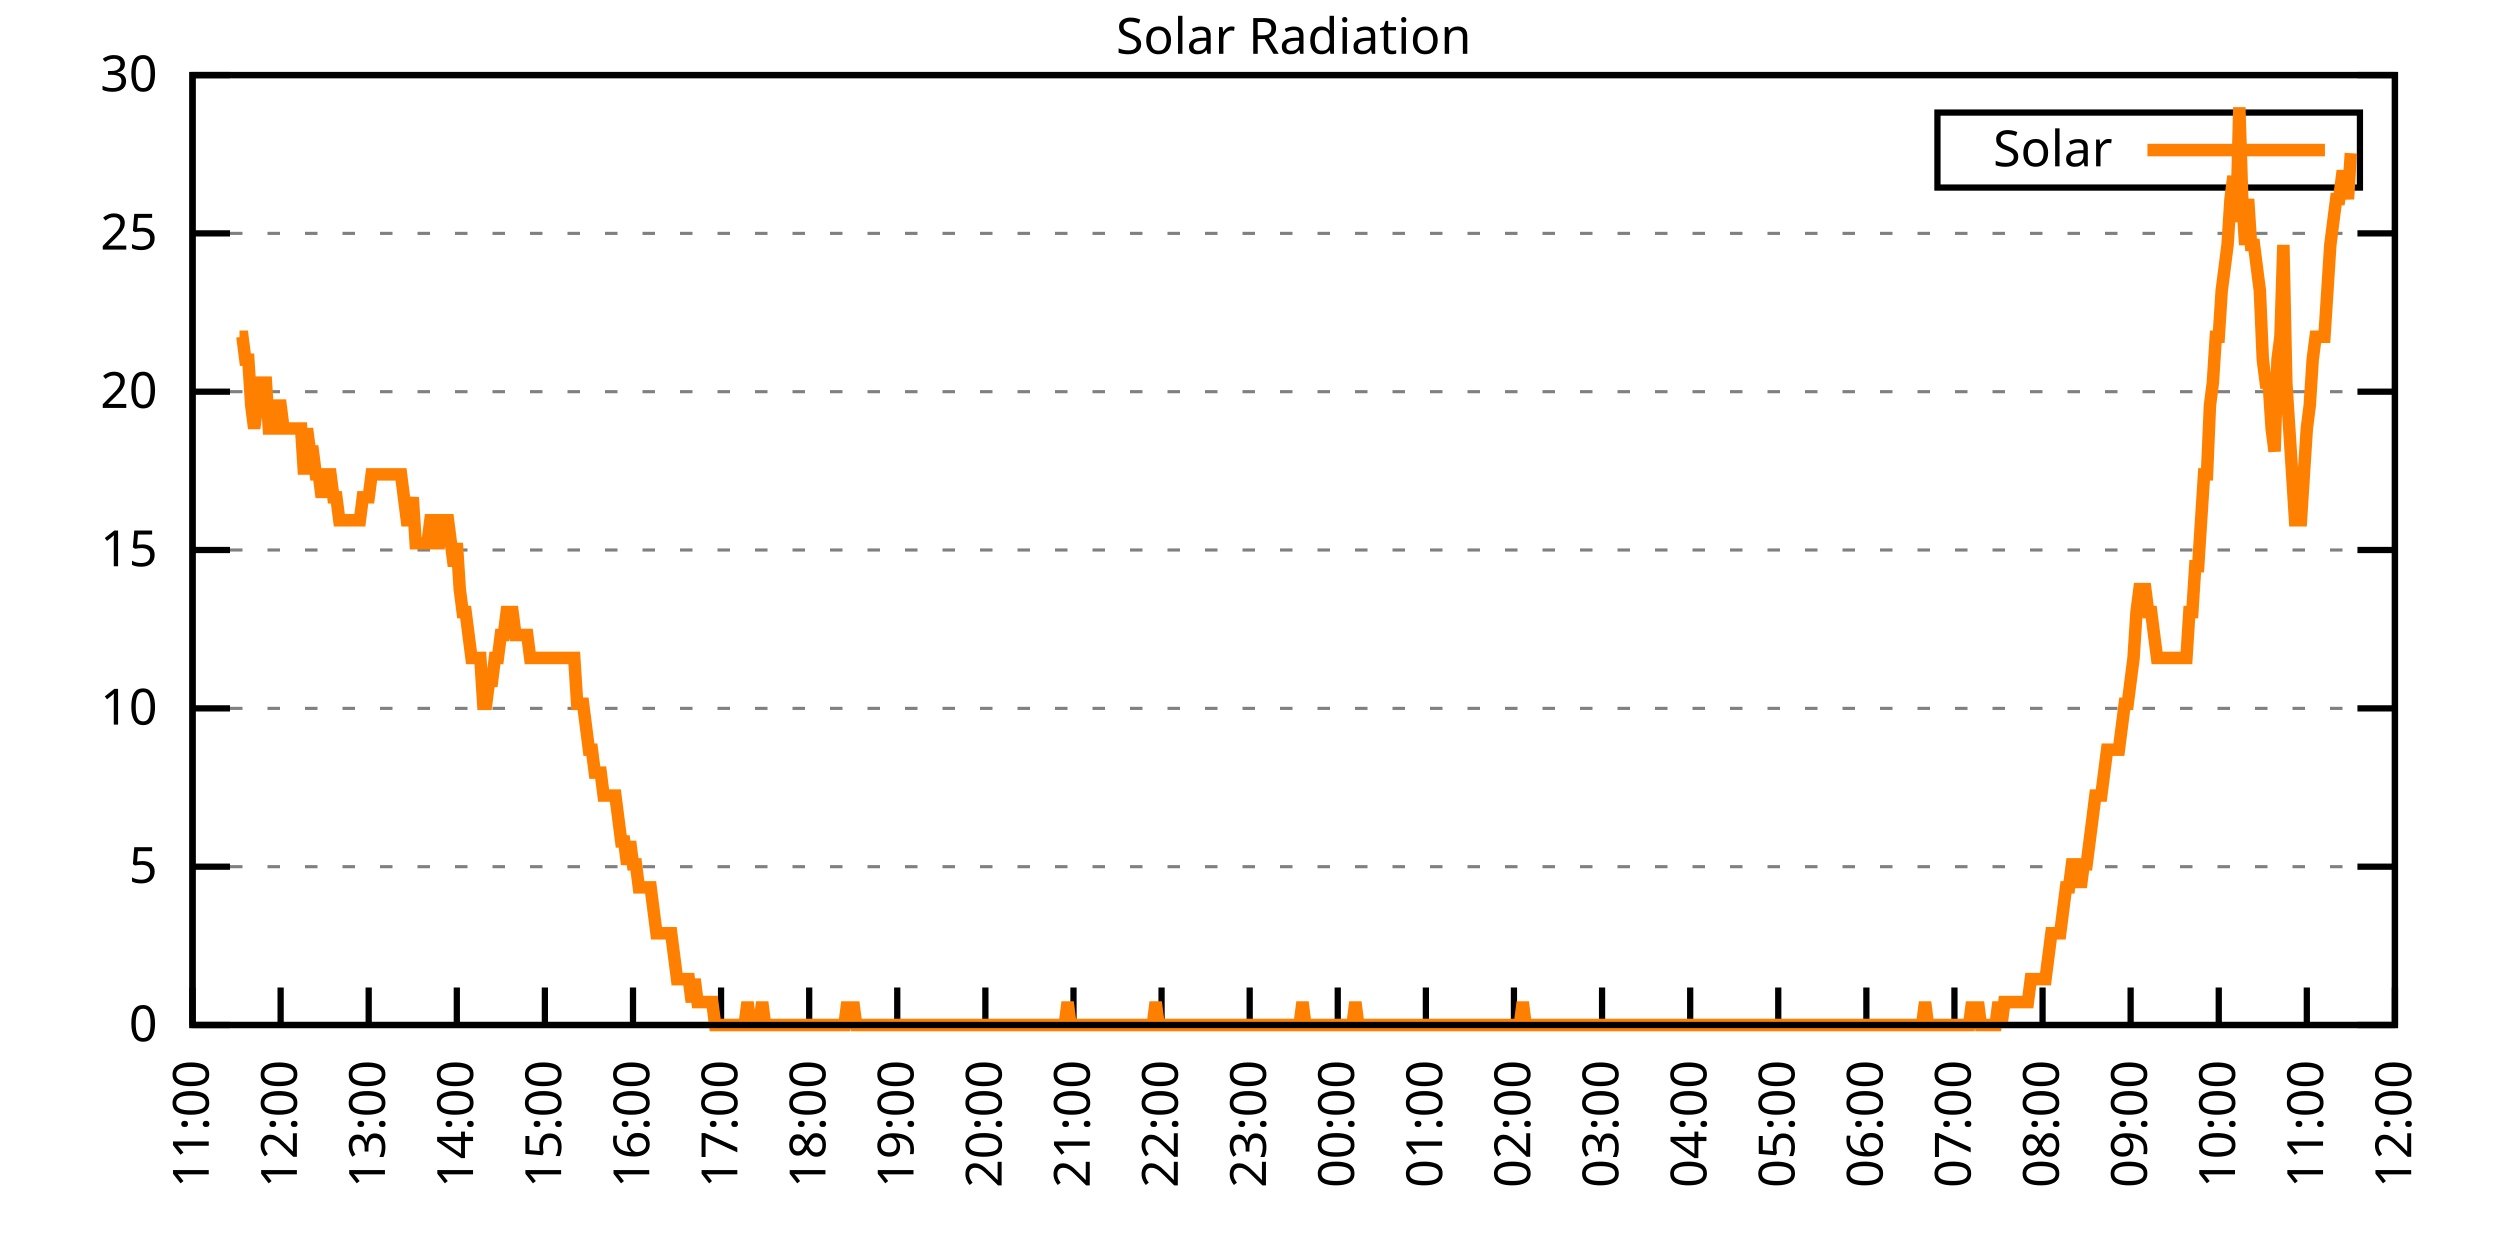
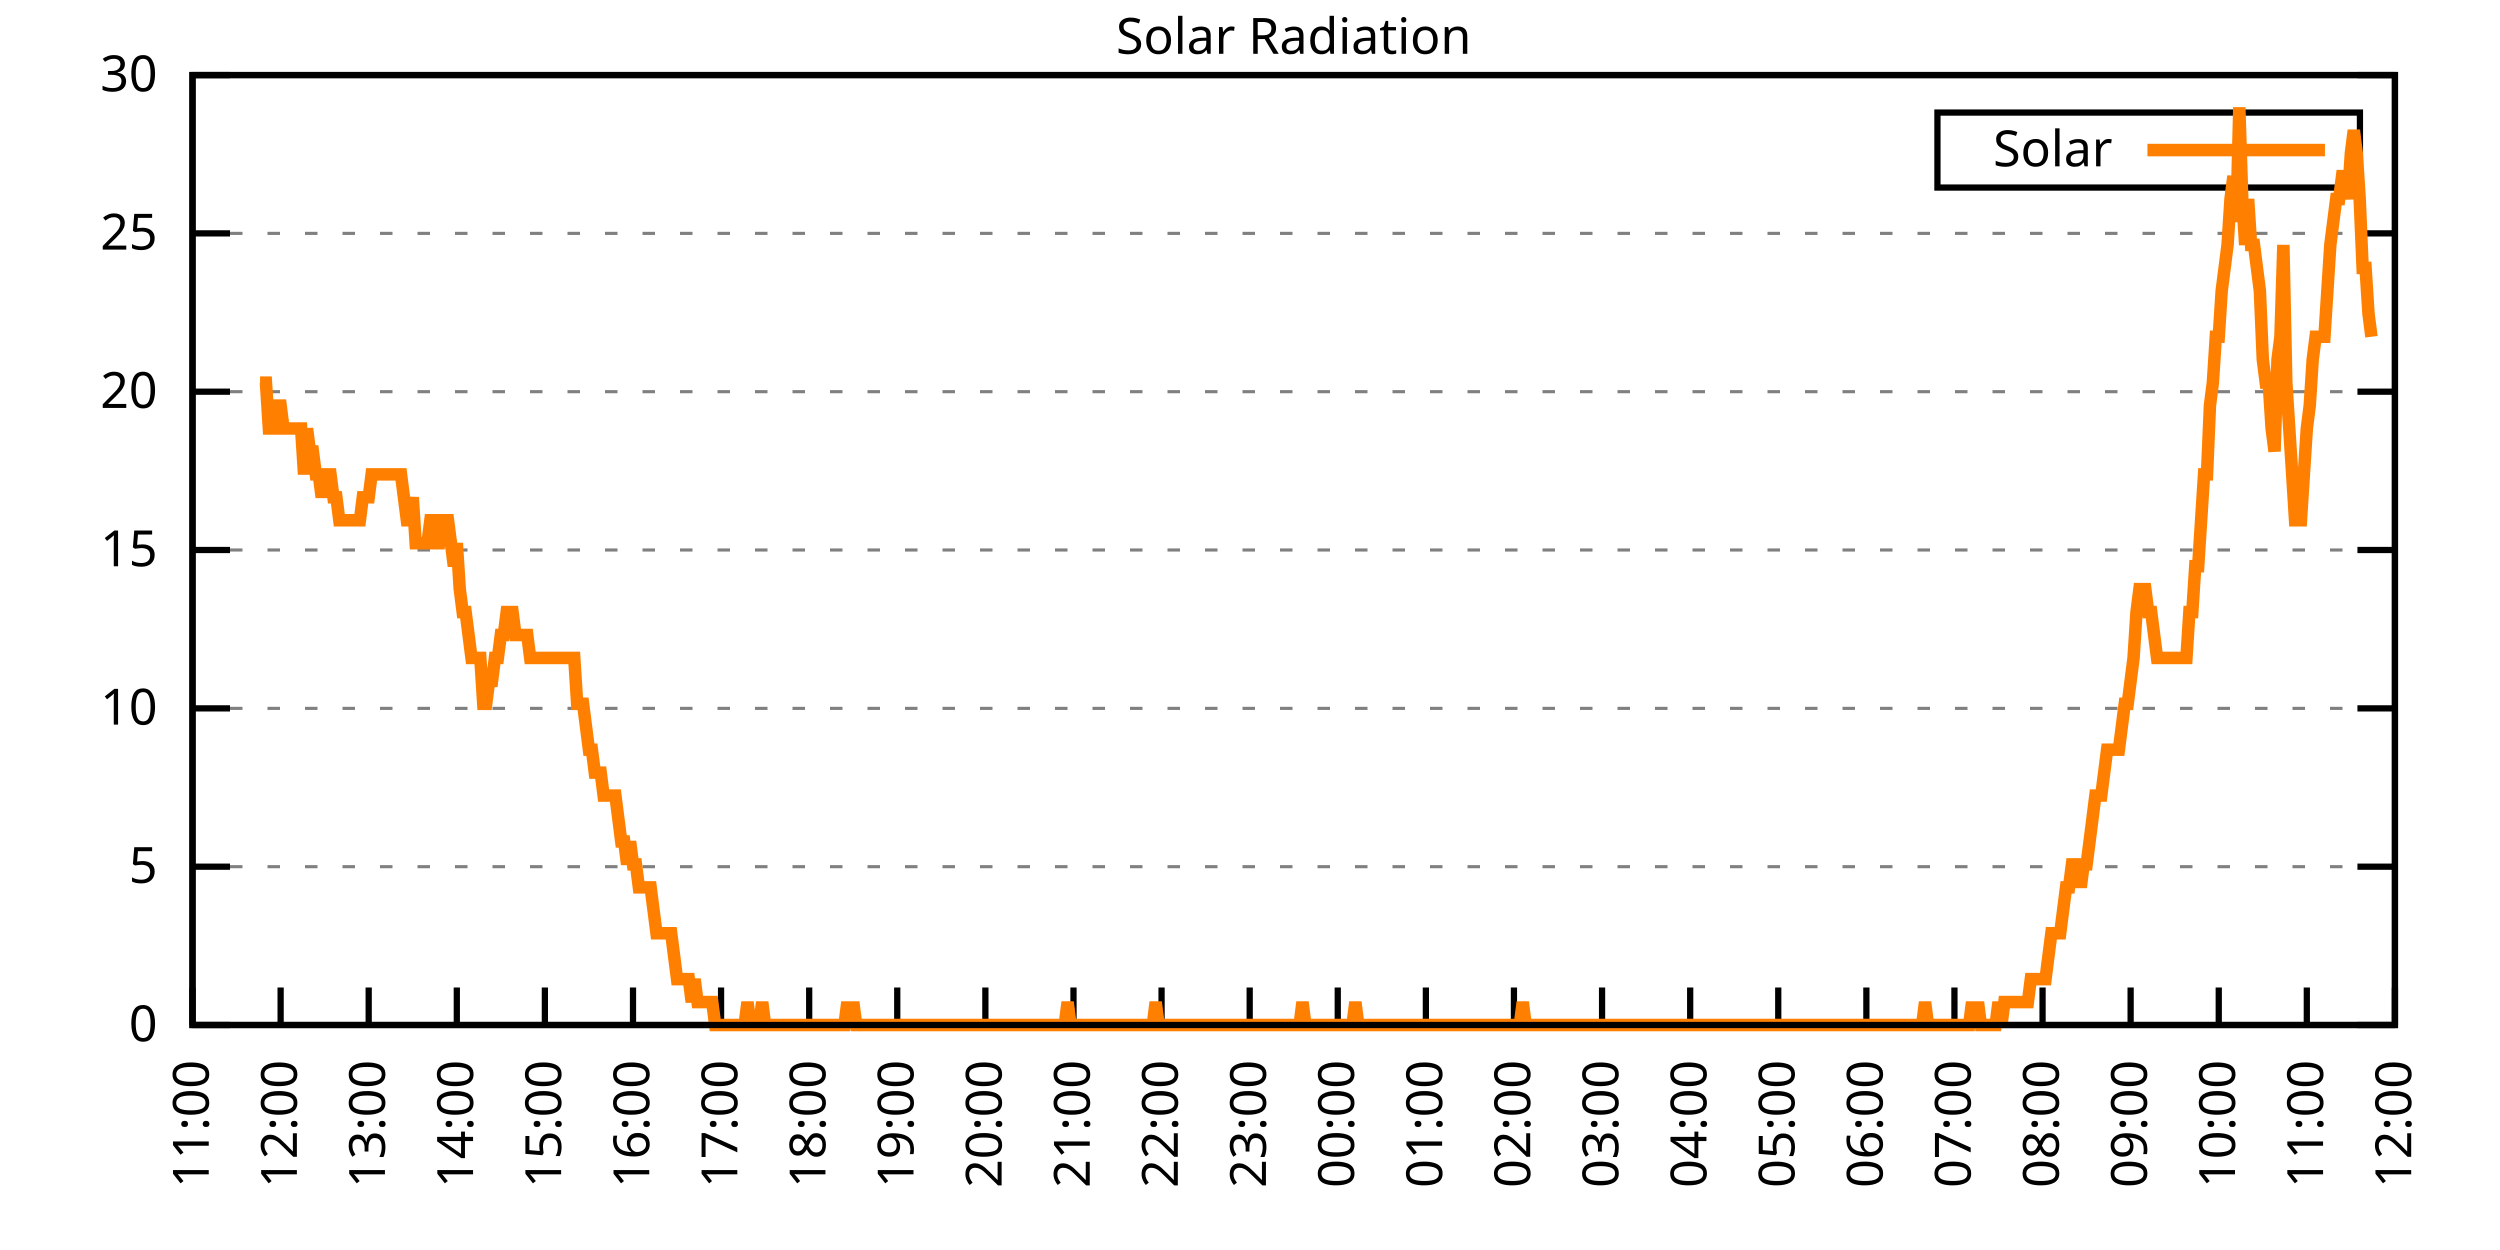
<svg xmlns="http://www.w3.org/2000/svg" xmlns:xlink="http://www.w3.org/1999/xlink" width="400" height="200" viewBox="0 0 400 200">
  <g id="gnuplot_canvas">
    <rect x="0" y="0" width="400" height="200" fill="none" />
    <defs>
      <circle id="gpDot" r="0.5" stroke-width="0.5" stroke="currentColor" />
      <path id="gpPt0" stroke-width="0.333" stroke="currentColor" d="M-1,0 h2 M0,-1 v2" />
      <path id="gpPt1" stroke-width="0.333" stroke="currentColor" d="M-1,-1 L1,1 M1,-1 L-1,1" />
      <path id="gpPt2" stroke-width="0.333" stroke="currentColor" d="M-1,0 L1,0 M0,-1 L0,1 M-1,-1 L1,1 M-1,1 L1,-1" />
      <rect id="gpPt3" stroke-width="0.333" stroke="currentColor" x="-1" y="-1" width="2" height="2" />
      <rect id="gpPt4" stroke-width="0.333" stroke="currentColor" fill="currentColor" x="-1" y="-1" width="2" height="2" />
      <circle id="gpPt5" stroke-width="0.333" stroke="currentColor" cx="0" cy="0" r="1" />
      <use xlink:href="#gpPt5" id="gpPt6" fill="currentColor" stroke="none" />
      <path id="gpPt7" stroke-width="0.333" stroke="currentColor" d="M0,-1.33 L-1.33,0.67 L1.33,0.67 z" />
      <use xlink:href="#gpPt7" id="gpPt8" fill="currentColor" stroke="none" />
      <use xlink:href="#gpPt7" id="gpPt9" stroke="currentColor" transform="rotate(180)" />
      <use xlink:href="#gpPt9" id="gpPt10" fill="currentColor" stroke="none" />
      <use xlink:href="#gpPt3" id="gpPt11" stroke="currentColor" transform="rotate(45)" />
      <use xlink:href="#gpPt11" id="gpPt12" fill="currentColor" stroke="none" />
      <path id="gpPt13" stroke-width="0.333" stroke="currentColor" d="M0,1.330 L1.265,0.411 L0.782,-1.067 L-0.782,-1.076 L-1.265,0.411 z" />
      <use xlink:href="#gpPt13" id="gpPt14" fill="currentColor" stroke="none" />
      <filter id="textbox" filterUnits="objectBoundingBox" x="0" y="0" height="1" width="1">
        <feFlood flood-color="white" flood-opacity="1" result="bgnd" />
        <feComposite in="SourceGraphic" in2="bgnd" operator="atop" />
      </filter>
      <filter id="greybox" filterUnits="objectBoundingBox" x="0" y="0" height="1" width="1">
        <feFlood flood-color="lightgrey" flood-opacity="1" result="grey" />
        <feComposite in="SourceGraphic" in2="grey" operator="atop" />
      </filter>
    </defs>
    <g fill="none" color="white" stroke="currentColor" stroke-width="1.00" stroke-linecap="butt" stroke-linejoin="miter">
</g>
    <g fill="none" color="black" stroke="currentColor" stroke-width="1.00" stroke-linecap="butt" stroke-linejoin="miter">
      <g stroke="none" shape-rendering="crispEdges">
        <polygon fill="rgb(255, 255, 255)" points="30.80,164.00 383.18,164.00 383.18,12.02 30.80,12.02 " />
      </g>
    </g>
    <g fill="none" color="black" stroke="currentColor" stroke-width="1.00" stroke-linecap="butt" stroke-linejoin="miter">
</g>
    <g fill="none" color="black" stroke="black" stroke-width="0.50" stroke-linecap="butt" stroke-linejoin="miter">
</g>
    <g fill="none" color="gray" stroke="currentColor" stroke-width="0.50" stroke-linecap="butt" stroke-linejoin="miter">
      <path stroke="gray" stroke-dasharray="2,4" class="gridline" d="M30.80,164.00 L383.19,164.00  " />
    </g>
    <g fill="none" color="gray" stroke="gray" stroke-width="1.00" stroke-linecap="butt" stroke-linejoin="miter">
</g>
    <g fill="none" color="black" stroke="currentColor" stroke-width="1.00" stroke-linecap="butt" stroke-linejoin="miter">
      <path stroke="black" d="M30.80,164.00 L36.80,164.00 M383.19,164.00 L377.19,164.00  " />
      <g transform="translate(25.20,166.60)" stroke="none" fill="black" font-family="Sans" font-size="8.00" text-anchor="end">
        <text>
          <tspan font-family="Sans"> 0</tspan>
        </text>
      </g>
    </g>
    <g fill="none" color="black" stroke="currentColor" stroke-width="1.00" stroke-linecap="butt" stroke-linejoin="miter">
</g>
    <g fill="none" color="black" stroke="black" stroke-width="0.50" stroke-linecap="butt" stroke-linejoin="miter">
</g>
    <g fill="none" color="gray" stroke="currentColor" stroke-width="0.50" stroke-linecap="butt" stroke-linejoin="miter">
      <path stroke="gray" stroke-dasharray="2,4" class="gridline" d="M30.80,138.67 L383.19,138.67  " />
    </g>
    <g fill="none" color="gray" stroke="gray" stroke-width="1.00" stroke-linecap="butt" stroke-linejoin="miter">
</g>
    <g fill="none" color="black" stroke="currentColor" stroke-width="1.00" stroke-linecap="butt" stroke-linejoin="miter">
      <path stroke="black" d="M30.80,138.67 L36.80,138.67 M383.19,138.67 L377.19,138.67  " />
      <g transform="translate(25.20,141.27)" stroke="none" fill="black" font-family="Sans" font-size="8.00" text-anchor="end">
        <text>
          <tspan font-family="Sans"> 5</tspan>
        </text>
      </g>
    </g>
    <g fill="none" color="black" stroke="currentColor" stroke-width="1.00" stroke-linecap="butt" stroke-linejoin="miter">
</g>
    <g fill="none" color="black" stroke="black" stroke-width="0.50" stroke-linecap="butt" stroke-linejoin="miter">
</g>
    <g fill="none" color="gray" stroke="currentColor" stroke-width="0.50" stroke-linecap="butt" stroke-linejoin="miter">
      <path stroke="gray" stroke-dasharray="2,4" class="gridline" d="M30.80,113.34 L383.19,113.34  " />
    </g>
    <g fill="none" color="gray" stroke="gray" stroke-width="1.00" stroke-linecap="butt" stroke-linejoin="miter">
</g>
    <g fill="none" color="black" stroke="currentColor" stroke-width="1.00" stroke-linecap="butt" stroke-linejoin="miter">
      <path stroke="black" d="M30.80,113.34 L36.80,113.34 M383.19,113.34 L377.19,113.34  " />
      <g transform="translate(25.20,115.94)" stroke="none" fill="black" font-family="Sans" font-size="8.00" text-anchor="end">
        <text>
          <tspan font-family="Sans"> 10</tspan>
        </text>
      </g>
    </g>
    <g fill="none" color="black" stroke="currentColor" stroke-width="1.00" stroke-linecap="butt" stroke-linejoin="miter">
</g>
    <g fill="none" color="black" stroke="black" stroke-width="0.50" stroke-linecap="butt" stroke-linejoin="miter">
</g>
    <g fill="none" color="gray" stroke="currentColor" stroke-width="0.50" stroke-linecap="butt" stroke-linejoin="miter">
      <path stroke="gray" stroke-dasharray="2,4" class="gridline" d="M30.80,88.00 L383.19,88.00  " />
    </g>
    <g fill="none" color="gray" stroke="gray" stroke-width="1.00" stroke-linecap="butt" stroke-linejoin="miter">
</g>
    <g fill="none" color="black" stroke="currentColor" stroke-width="1.00" stroke-linecap="butt" stroke-linejoin="miter">
      <path stroke="black" d="M30.80,88.00 L36.80,88.00 M383.19,88.00 L377.19,88.00  " />
      <g transform="translate(25.20,90.60)" stroke="none" fill="black" font-family="Sans" font-size="8.00" text-anchor="end">
        <text>
          <tspan font-family="Sans"> 15</tspan>
        </text>
      </g>
    </g>
    <g fill="none" color="black" stroke="currentColor" stroke-width="1.00" stroke-linecap="butt" stroke-linejoin="miter">
</g>
    <g fill="none" color="black" stroke="black" stroke-width="0.50" stroke-linecap="butt" stroke-linejoin="miter">
</g>
    <g fill="none" color="gray" stroke="currentColor" stroke-width="0.50" stroke-linecap="butt" stroke-linejoin="miter">
      <path stroke="gray" stroke-dasharray="2,4" class="gridline" d="M30.80,62.67 L383.19,62.67  " />
    </g>
    <g fill="none" color="gray" stroke="gray" stroke-width="1.00" stroke-linecap="butt" stroke-linejoin="miter">
</g>
    <g fill="none" color="black" stroke="currentColor" stroke-width="1.00" stroke-linecap="butt" stroke-linejoin="miter">
      <path stroke="black" d="M30.80,62.67 L36.80,62.67 M383.19,62.67 L377.19,62.67  " />
      <g transform="translate(25.20,65.27)" stroke="none" fill="black" font-family="Sans" font-size="8.00" text-anchor="end">
        <text>
          <tspan font-family="Sans"> 20</tspan>
        </text>
      </g>
    </g>
    <g fill="none" color="black" stroke="currentColor" stroke-width="1.00" stroke-linecap="butt" stroke-linejoin="miter">
</g>
    <g fill="none" color="black" stroke="black" stroke-width="0.50" stroke-linecap="butt" stroke-linejoin="miter">
</g>
    <g fill="none" color="gray" stroke="currentColor" stroke-width="0.50" stroke-linecap="butt" stroke-linejoin="miter">
      <path stroke="gray" stroke-dasharray="2,4" class="gridline" d="M30.80,37.34 L383.19,37.34  " />
    </g>
    <g fill="none" color="gray" stroke="gray" stroke-width="1.00" stroke-linecap="butt" stroke-linejoin="miter">
</g>
    <g fill="none" color="black" stroke="currentColor" stroke-width="1.00" stroke-linecap="butt" stroke-linejoin="miter">
      <path stroke="black" d="M30.80,37.34 L36.80,37.34 M383.19,37.34 L377.19,37.34  " />
      <g transform="translate(25.20,39.94)" stroke="none" fill="black" font-family="Sans" font-size="8.00" text-anchor="end">
        <text>
          <tspan font-family="Sans"> 25</tspan>
        </text>
      </g>
    </g>
    <g fill="none" color="black" stroke="currentColor" stroke-width="1.00" stroke-linecap="butt" stroke-linejoin="miter">
</g>
    <g fill="none" color="black" stroke="black" stroke-width="0.50" stroke-linecap="butt" stroke-linejoin="miter">
</g>
    <g fill="none" color="gray" stroke="currentColor" stroke-width="0.50" stroke-linecap="butt" stroke-linejoin="miter">
      <path stroke="gray" stroke-dasharray="2,4" class="gridline" d="M30.80,12.01 L383.19,12.01  " />
    </g>
    <g fill="none" color="gray" stroke="gray" stroke-width="1.00" stroke-linecap="butt" stroke-linejoin="miter">
</g>
    <g fill="none" color="black" stroke="currentColor" stroke-width="1.00" stroke-linecap="butt" stroke-linejoin="miter">
      <path stroke="black" d="M30.80,12.01 L36.80,12.01 M383.19,12.01 L377.19,12.01  " />
      <g transform="translate(25.20,14.61)" stroke="none" fill="black" font-family="Sans" font-size="8.00" text-anchor="end">
        <text>
          <tspan font-family="Sans"> 30</tspan>
        </text>
      </g>
    </g>
    <g fill="none" color="black" stroke="currentColor" stroke-width="1.00" stroke-linecap="butt" stroke-linejoin="miter">
      <path stroke="black" d="M30.80,164.00 L30.80,158.00  " />
      <g transform="translate(33.40,169.60) rotate(270.00)" stroke="none" fill="black" font-family="Sans" font-size="8.00" text-anchor="end">
        <text>
          <tspan font-family="Sans">11:00</tspan>
        </text>
      </g>
    </g>
    <g fill="none" color="black" stroke="currentColor" stroke-width="1.00" stroke-linecap="butt" stroke-linejoin="miter">
      <path stroke="black" d="M44.90,164.00 L44.90,158.00  " />
      <g transform="translate(47.50,169.60) rotate(270.00)" stroke="none" fill="black" font-family="Sans" font-size="8.00" text-anchor="end">
        <text>
          <tspan font-family="Sans">12:00</tspan>
        </text>
      </g>
    </g>
    <g fill="none" color="black" stroke="currentColor" stroke-width="1.00" stroke-linecap="butt" stroke-linejoin="miter">
      <path stroke="black" d="M58.99,164.00 L58.99,158.00  " />
      <g transform="translate(61.59,169.60) rotate(270.00)" stroke="none" fill="black" font-family="Sans" font-size="8.00" text-anchor="end">
        <text>
          <tspan font-family="Sans">13:00</tspan>
        </text>
      </g>
    </g>
    <g fill="none" color="black" stroke="currentColor" stroke-width="1.00" stroke-linecap="butt" stroke-linejoin="miter">
      <path stroke="black" d="M73.09,164.00 L73.09,158.00  " />
      <g transform="translate(75.69,169.60) rotate(270.00)" stroke="none" fill="black" font-family="Sans" font-size="8.00" text-anchor="end">
        <text>
          <tspan font-family="Sans">14:00</tspan>
        </text>
      </g>
    </g>
    <g fill="none" color="black" stroke="currentColor" stroke-width="1.00" stroke-linecap="butt" stroke-linejoin="miter">
      <path stroke="black" d="M87.18,164.00 L87.18,158.00  " />
      <g transform="translate(89.78,169.60) rotate(270.00)" stroke="none" fill="black" font-family="Sans" font-size="8.00" text-anchor="end">
        <text>
          <tspan font-family="Sans">15:00</tspan>
        </text>
      </g>
    </g>
    <g fill="none" color="black" stroke="currentColor" stroke-width="1.00" stroke-linecap="butt" stroke-linejoin="miter">
      <path stroke="black" d="M101.28,164.00 L101.28,158.00  " />
      <g transform="translate(103.88,169.60) rotate(270.00)" stroke="none" fill="black" font-family="Sans" font-size="8.00" text-anchor="end">
        <text>
          <tspan font-family="Sans">16:00</tspan>
        </text>
      </g>
    </g>
    <g fill="none" color="black" stroke="currentColor" stroke-width="1.00" stroke-linecap="butt" stroke-linejoin="miter">
      <path stroke="black" d="M115.37,164.00 L115.37,158.00  " />
      <g transform="translate(117.97,169.60) rotate(270.00)" stroke="none" fill="black" font-family="Sans" font-size="8.00" text-anchor="end">
        <text>
          <tspan font-family="Sans">17:00</tspan>
        </text>
      </g>
    </g>
    <g fill="none" color="black" stroke="currentColor" stroke-width="1.00" stroke-linecap="butt" stroke-linejoin="miter">
      <path stroke="black" d="M129.47,164.00 L129.47,158.00  " />
      <g transform="translate(132.07,169.60) rotate(270.00)" stroke="none" fill="black" font-family="Sans" font-size="8.00" text-anchor="end">
        <text>
          <tspan font-family="Sans">18:00</tspan>
        </text>
      </g>
    </g>
    <g fill="none" color="black" stroke="currentColor" stroke-width="1.00" stroke-linecap="butt" stroke-linejoin="miter">
      <path stroke="black" d="M143.56,164.00 L143.56,158.00  " />
      <g transform="translate(146.16,169.60) rotate(270.00)" stroke="none" fill="black" font-family="Sans" font-size="8.00" text-anchor="end">
        <text>
          <tspan font-family="Sans">19:00</tspan>
        </text>
      </g>
    </g>
    <g fill="none" color="black" stroke="currentColor" stroke-width="1.00" stroke-linecap="butt" stroke-linejoin="miter">
      <path stroke="black" d="M157.66,164.00 L157.66,158.00  " />
      <g transform="translate(160.26,169.60) rotate(270.00)" stroke="none" fill="black" font-family="Sans" font-size="8.00" text-anchor="end">
        <text>
          <tspan font-family="Sans">20:00</tspan>
        </text>
      </g>
    </g>
    <g fill="none" color="black" stroke="currentColor" stroke-width="1.00" stroke-linecap="butt" stroke-linejoin="miter">
      <path stroke="black" d="M171.76,164.00 L171.76,158.00  " />
      <g transform="translate(174.36,169.60) rotate(270.00)" stroke="none" fill="black" font-family="Sans" font-size="8.00" text-anchor="end">
        <text>
          <tspan font-family="Sans">21:00</tspan>
        </text>
      </g>
    </g>
    <g fill="none" color="black" stroke="currentColor" stroke-width="1.00" stroke-linecap="butt" stroke-linejoin="miter">
      <path stroke="black" d="M185.85,164.00 L185.85,158.00  " />
      <g transform="translate(188.45,169.60) rotate(270.00)" stroke="none" fill="black" font-family="Sans" font-size="8.00" text-anchor="end">
        <text>
          <tspan font-family="Sans">22:00</tspan>
        </text>
      </g>
    </g>
    <g fill="none" color="black" stroke="currentColor" stroke-width="1.00" stroke-linecap="butt" stroke-linejoin="miter">
      <path stroke="black" d="M199.95,164.00 L199.95,158.00  " />
      <g transform="translate(202.55,169.60) rotate(270.00)" stroke="none" fill="black" font-family="Sans" font-size="8.00" text-anchor="end">
        <text>
          <tspan font-family="Sans">23:00</tspan>
        </text>
      </g>
    </g>
    <g fill="none" color="black" stroke="currentColor" stroke-width="1.00" stroke-linecap="butt" stroke-linejoin="miter">
      <path stroke="black" d="M214.04,164.00 L214.04,158.00  " />
      <g transform="translate(216.64,169.60) rotate(270.00)" stroke="none" fill="black" font-family="Sans" font-size="8.00" text-anchor="end">
        <text>
          <tspan font-family="Sans">00:00</tspan>
        </text>
      </g>
    </g>
    <g fill="none" color="black" stroke="currentColor" stroke-width="1.00" stroke-linecap="butt" stroke-linejoin="miter">
      <path stroke="black" d="M228.14,164.00 L228.14,158.00  " />
      <g transform="translate(230.74,169.60) rotate(270.00)" stroke="none" fill="black" font-family="Sans" font-size="8.00" text-anchor="end">
        <text>
          <tspan font-family="Sans">01:00</tspan>
        </text>
      </g>
    </g>
    <g fill="none" color="black" stroke="currentColor" stroke-width="1.00" stroke-linecap="butt" stroke-linejoin="miter">
      <path stroke="black" d="M242.23,164.00 L242.23,158.00  " />
      <g transform="translate(244.83,169.60) rotate(270.00)" stroke="none" fill="black" font-family="Sans" font-size="8.00" text-anchor="end">
        <text>
          <tspan font-family="Sans">02:00</tspan>
        </text>
      </g>
    </g>
    <g fill="none" color="black" stroke="currentColor" stroke-width="1.00" stroke-linecap="butt" stroke-linejoin="miter">
      <path stroke="black" d="M256.33,164.00 L256.33,158.00  " />
      <g transform="translate(258.93,169.60) rotate(270.00)" stroke="none" fill="black" font-family="Sans" font-size="8.00" text-anchor="end">
        <text>
          <tspan font-family="Sans">03:00</tspan>
        </text>
      </g>
    </g>
    <g fill="none" color="black" stroke="currentColor" stroke-width="1.00" stroke-linecap="butt" stroke-linejoin="miter">
      <path stroke="black" d="M270.43,164.00 L270.43,158.00  " />
      <g transform="translate(273.03,169.60) rotate(270.00)" stroke="none" fill="black" font-family="Sans" font-size="8.00" text-anchor="end">
        <text>
          <tspan font-family="Sans">04:00</tspan>
        </text>
      </g>
    </g>
    <g fill="none" color="black" stroke="currentColor" stroke-width="1.00" stroke-linecap="butt" stroke-linejoin="miter">
      <path stroke="black" d="M284.52,164.00 L284.52,158.00  " />
      <g transform="translate(287.12,169.60) rotate(270.00)" stroke="none" fill="black" font-family="Sans" font-size="8.00" text-anchor="end">
        <text>
          <tspan font-family="Sans">05:00</tspan>
        </text>
      </g>
    </g>
    <g fill="none" color="black" stroke="currentColor" stroke-width="1.00" stroke-linecap="butt" stroke-linejoin="miter">
      <path stroke="black" d="M298.62,164.00 L298.62,158.00  " />
      <g transform="translate(301.22,169.60) rotate(270.00)" stroke="none" fill="black" font-family="Sans" font-size="8.00" text-anchor="end">
        <text>
          <tspan font-family="Sans">06:00</tspan>
        </text>
      </g>
    </g>
    <g fill="none" color="black" stroke="currentColor" stroke-width="1.00" stroke-linecap="butt" stroke-linejoin="miter">
      <path stroke="black" d="M312.71,164.00 L312.71,158.00  " />
      <g transform="translate(315.31,169.60) rotate(270.00)" stroke="none" fill="black" font-family="Sans" font-size="8.00" text-anchor="end">
        <text>
          <tspan font-family="Sans">07:00</tspan>
        </text>
      </g>
    </g>
    <g fill="none" color="black" stroke="currentColor" stroke-width="1.00" stroke-linecap="butt" stroke-linejoin="miter">
      <path stroke="black" d="M326.81,164.00 L326.81,158.00  " />
      <g transform="translate(329.41,169.60) rotate(270.00)" stroke="none" fill="black" font-family="Sans" font-size="8.00" text-anchor="end">
        <text>
          <tspan font-family="Sans">08:00</tspan>
        </text>
      </g>
    </g>
    <g fill="none" color="black" stroke="currentColor" stroke-width="1.00" stroke-linecap="butt" stroke-linejoin="miter">
      <path stroke="black" d="M340.90,164.00 L340.90,158.00  " />
      <g transform="translate(343.50,169.60) rotate(270.00)" stroke="none" fill="black" font-family="Sans" font-size="8.00" text-anchor="end">
        <text>
          <tspan font-family="Sans">09:00</tspan>
        </text>
      </g>
    </g>
    <g fill="none" color="black" stroke="currentColor" stroke-width="1.00" stroke-linecap="butt" stroke-linejoin="miter">
      <path stroke="black" d="M355.00,164.00 L355.00,158.00  " />
      <g transform="translate(357.60,169.60) rotate(270.00)" stroke="none" fill="black" font-family="Sans" font-size="8.00" text-anchor="end">
        <text>
          <tspan font-family="Sans">10:00</tspan>
        </text>
      </g>
    </g>
    <g fill="none" color="black" stroke="currentColor" stroke-width="1.00" stroke-linecap="butt" stroke-linejoin="miter">
      <path stroke="black" d="M369.09,164.00 L369.09,158.00  " />
      <g transform="translate(371.69,169.60) rotate(270.00)" stroke="none" fill="black" font-family="Sans" font-size="8.00" text-anchor="end">
        <text>
          <tspan font-family="Sans">11:00</tspan>
        </text>
      </g>
    </g>
    <g fill="none" color="black" stroke="currentColor" stroke-width="1.00" stroke-linecap="butt" stroke-linejoin="miter">
      <path stroke="black" d="M383.19,164.00 L383.19,158.00  " />
      <g transform="translate(385.79,169.60) rotate(270.00)" stroke="none" fill="black" font-family="Sans" font-size="8.00" text-anchor="end">
        <text>
          <tspan font-family="Sans">12:00</tspan>
        </text>
      </g>
    </g>
    <g fill="none" color="black" stroke="currentColor" stroke-width="1.00" stroke-linecap="butt" stroke-linejoin="miter">
</g>
    <g fill="none" color="black" stroke="currentColor" stroke-width="1.00" stroke-linecap="butt" stroke-linejoin="miter">
      <path stroke="black" d="M30.80,12.01 L30.80,164.00 L383.19,164.00 L383.19,12.01 L30.80,12.01 Z  " />
    </g>
    <g fill="none" color="black" stroke="currentColor" stroke-width="1.00" stroke-linecap="butt" stroke-linejoin="miter">
</g>
    <g fill="none" color="black" stroke="currentColor" stroke-width="1.00" stroke-linecap="butt" stroke-linejoin="miter">
      <path stroke="black" d="M309.99,30.01 L309.99,18.01 L377.59,18.01 L377.59,30.01 L309.99,30.01 Z  " />
    </g>
    <g id="Solar_Radiation_plot_1">
      <g fill="none" color="white" stroke="black" stroke-width="2.00" stroke-linecap="butt" stroke-linejoin="miter">
</g>
      <g fill="none" color="black" stroke="currentColor" stroke-width="2.00" stroke-linecap="butt" stroke-linejoin="miter">
        <g transform="translate(337.99,26.61)" stroke="none" fill="black" font-family="Sans" font-size="8.00" text-anchor="end">
          <text>
            <tspan font-family="Sans">Solar</tspan>
          </text>
        </g>
      </g>
      <g fill="none" color="black" stroke="currentColor" stroke-width="2.00" stroke-linecap="butt" stroke-linejoin="miter">
-         <path stroke="rgb(255, 127,   0)" d="M343.59,24.01 L371.99,24.01 M38.32,53.88 L38.79,53.88 L39.26,57.55 L39.73,57.55 L40.20,64.89 L40.67,68.56   L41.14,64.89 L41.61,61.22 L42.08,61.22 L42.55,61.22 L43.02,68.56 L43.49,68.56 L43.96,68.56 L44.43,64.89   L44.90,64.89 L45.37,68.56 L45.84,68.56 L46.31,68.56 L46.78,68.56 L47.24,68.56 L47.71,68.56 L48.18,68.56   L48.65,75.90 L49.12,68.56 L49.59,72.23 L50.06,72.23 L50.53,75.90 L51.00,75.90 L51.47,79.57 L51.94,75.90   L52.41,75.90 L52.88,75.90 L53.35,79.57 L53.82,79.57 L54.29,83.24 L54.76,83.24 L55.23,83.24 L55.70,83.24   L56.17,83.24 L56.64,83.24 L57.11,83.24 L57.58,83.24 L58.05,79.57 L58.52,79.57 L58.99,79.57 L59.46,75.90   L59.93,75.90 L60.40,75.90 L60.87,75.90 L61.34,75.90 L61.81,75.90 L62.28,75.90 L62.75,75.90 L63.22,75.90   L63.69,75.90 L64.16,75.90 L64.63,79.57 L65.10,83.24 L65.57,83.24 L66.04,79.57 L66.51,86.91 L66.98,86.91   L67.45,86.91 L67.92,86.91 L68.39,86.91 L68.86,83.24 L69.33,83.24 L69.80,86.91 L70.27,86.91 L70.74,83.24   L71.21,83.24 L71.68,83.24 L72.15,86.91 L72.62,90.59 L73.09,86.91 L73.56,94.26 L74.03,97.93 L74.50,97.93   L74.97,101.60 L75.44,105.27 L75.91,105.27 L76.38,105.27 L76.85,105.27 L77.32,112.61 L77.79,112.61 L78.26,108.94   L78.73,108.94 L79.19,105.27 L79.66,105.27 L80.13,101.60 L80.60,101.60 L81.07,97.93 L81.54,97.93 L82.01,97.93   L82.48,101.60 L82.95,101.60 L83.42,101.60 L83.89,101.60 L84.36,101.60 L84.83,105.27 L85.30,105.27 L85.77,105.27   L86.24,105.27 L86.71,105.27 L87.18,105.27 L87.65,105.27 L88.12,105.27 L88.59,105.27 L89.06,105.27 L89.53,105.27   L90.00,105.27 L90.47,105.27 L90.94,105.27 L91.41,105.27 L91.88,105.27 L92.35,112.61 L92.82,112.61 L93.29,112.61   L93.76,116.28 L94.23,119.95 L94.70,119.95 L95.17,123.62 L95.64,123.62 L96.11,123.62 L96.58,127.29 L97.05,127.29   L97.52,127.29 L97.99,127.29 L98.46,127.29 L98.93,130.96 L99.40,134.63 L99.87,134.63 L100.34,138.30 L100.81,134.63   L101.28,138.30 L101.75,138.30 L102.22,141.98 L102.69,141.98 L103.16,141.98 L103.63,141.98 L104.10,141.98 L104.57,145.65   L105.04,149.32 L105.51,149.32 L105.98,149.32 L106.45,149.32 L106.92,149.32 L107.39,149.32 L107.86,152.99 L108.33,156.66   L108.80,156.66 L109.27,156.66 L109.74,156.66 L110.21,156.66 L110.68,160.33 L111.14,156.66 L111.61,160.33 L112.08,160.33   L112.55,160.33 L113.02,160.33 L113.49,160.33 L113.96,160.33 L114.43,164.00 L114.90,164.00 L115.37,164.00 L115.84,164.00   L116.31,164.00 L116.78,164.00 L117.25,164.00 L117.72,164.00 L118.19,164.00 L118.66,164.00 L119.13,164.00 L119.60,160.33   L120.07,164.00 L120.54,164.00 L121.01,164.00 L121.48,164.00 L121.95,160.33 L122.42,164.00 L122.89,164.00 L123.36,164.00   L123.83,164.00 L124.30,164.00 L124.77,164.00 L125.24,164.00 L125.71,164.00 L126.18,164.00 L126.65,164.00 L127.12,164.00   L127.59,164.00 L128.06,164.00 L128.53,164.00 L129.00,164.00 L129.47,164.00 L129.94,164.00 L130.41,164.00 L130.88,164.00   L131.35,164.00 L131.82,164.00 L132.29,164.00 L132.76,164.00 L133.23,164.00 L133.70,164.00 L134.17,164.00 L134.64,164.00   L135.11,164.00 L135.58,160.33 L136.05,164.00 L136.52,160.33 L136.99,164.00 L137.46,164.00 L137.93,164.00 L138.40,164.00   L138.87,164.00 L139.34,164.00 L139.81,164.00 L140.28,164.00 L140.75,164.00 L141.22,164.00 L141.69,164.00 L142.16,164.00   L142.63,164.00 L143.09,164.00 L143.56,164.00 L144.03,164.00 L144.50,164.00 L144.97,164.00 L145.44,164.00 L145.91,164.00   L146.38,164.00 L146.85,164.00 L147.32,164.00 L147.79,164.00 L148.26,164.00 L148.73,164.00 L149.20,164.00 L149.67,164.00   L150.14,164.00 L150.61,164.00 L151.08,164.00 L151.55,164.00 L152.02,164.00 L152.49,164.00 L152.96,164.00 L153.43,164.00   L153.90,164.00 L154.37,164.00 L154.84,164.00 L155.31,164.00 L155.78,164.00 L156.25,164.00 L156.72,164.00 L157.19,164.00   L157.66,164.00 L158.13,164.00 L158.60,164.00 L159.07,164.00 L159.54,164.00 L159.77,164.00 L160.48,164.00 L160.95,164.00   L161.42,164.00 L161.89,164.00 L162.36,164.00 L162.83,164.00 L163.30,164.00 L163.77,164.00 L164.24,164.00 L164.71,164.00   L165.18,164.00 L165.65,164.00 L166.12,164.00 L166.59,164.00 L167.06,164.00 L167.53,164.00 L168.00,164.00 L168.47,164.00   L168.94,164.00 L169.41,164.00 L169.88,164.00 L170.35,164.00 L170.82,160.33 L171.29,164.00 L171.76,164.00 L172.23,164.00   L172.70,164.00 L173.17,164.00 L173.64,164.00 L174.11,164.00 L174.58,164.00 L175.04,164.00 L175.51,164.00 L175.98,164.00   L176.45,164.00 L176.92,164.00 L177.39,164.00 L177.86,164.00 L178.33,164.00 L178.80,164.00 L179.27,164.00 L179.74,164.00   L180.21,164.00 L180.68,164.00 L181.15,164.00 L181.62,164.00 L182.09,164.00 L182.56,164.00 L183.03,164.00 L183.50,164.00   L183.97,164.00 L184.44,164.00 L184.91,160.33 L185.38,164.00 L185.85,164.00 L186.32,164.00 L186.79,164.00 L187.26,164.00   L187.73,164.00 L188.20,164.00 L188.67,164.00 L189.14,164.00 L189.61,164.00 L190.08,164.00 L190.55,164.00 L191.02,164.00   L191.49,164.00 L191.96,164.00 L192.43,164.00 L192.90,164.00 L193.37,164.00 L193.84,164.00 L194.31,164.00 L194.78,164.00   L195.25,164.00 L195.72,164.00 L196.19,164.00 L196.66,164.00 L197.13,164.00 L197.60,164.00 L198.07,164.00 L198.54,164.00   L199.01,164.00 L199.48,164.00 L199.95,164.00 L200.42,164.00 L200.89,164.00 L201.36,164.00 L201.83,164.00 L202.30,164.00   L202.77,164.00 L203.24,164.00 L203.71,164.00 L204.18,164.00 L204.65,164.00 L205.12,164.00 L205.59,164.00 L206.06,164.00   L206.53,164.00 L207.00,164.00 L207.46,164.00 L207.93,164.00 L208.40,160.33 L208.87,164.00 L209.34,164.00 L209.81,164.00   L210.28,164.00 L210.75,164.00 L211.22,164.00 L211.69,164.00 L212.16,164.00 L212.63,164.00 L213.10,164.00 L213.57,164.00   L214.04,164.00 L214.51,164.00 L214.98,164.00 L215.45,164.00 L215.92,164.00 L216.39,164.00 L216.86,160.33 L217.33,164.00   L217.80,164.00 L218.27,164.00 L218.74,164.00 L219.21,164.00 L219.68,164.00 L220.15,164.00 L220.62,164.00 L221.09,164.00   L221.56,164.00 L222.03,164.00 L222.50,164.00 L222.97,164.00 L223.44,164.00 L223.91,164.00 L224.38,164.00 L224.85,164.00   L225.32,164.00 L225.79,164.00 L226.26,164.00 L226.73,164.00 L227.20,164.00 L227.67,164.00 L228.14,164.00 L228.61,164.00   L229.08,164.00 L229.55,164.00 L230.02,164.00 L230.49,164.00 L230.96,164.00 L231.43,164.00 L231.90,164.00 L232.37,164.00   L232.84,164.00 L233.31,164.00 L233.78,164.00 L234.25,164.00 L234.72,164.00 L235.19,164.00 L235.66,164.00 L236.13,164.00   L236.60,164.00 L237.07,164.00 L237.54,164.00 L238.01,164.00 L238.48,164.00 L238.95,164.00 L239.41,164.00 L239.88,164.00   L240.35,164.00 L240.82,164.00 L241.29,164.00 L241.76,164.00 L242.23,164.00 L242.70,164.00 L243.17,164.00 L243.64,160.33   L244.11,164.00 L244.58,164.00 L245.05,164.00 L245.52,164.00 L245.99,164.00 L246.46,164.00 L246.93,164.00 L247.40,164.00   L247.87,164.00 L248.34,164.00 L248.81,164.00 L249.28,164.00 L249.75,164.00 L250.22,164.00 L250.69,164.00 L251.16,164.00   L251.63,164.00 L252.10,164.00 L252.57,164.00 L253.04,164.00 L253.51,164.00 L253.98,164.00 L254.45,164.00 L254.92,164.00   L255.39,164.00 L255.86,164.00 L256.33,164.00 L256.80,164.00 L257.27,164.00 L257.74,164.00 L258.21,164.00 L258.68,164.00   L259.15,164.00 L259.62,164.00 L260.09,164.00 L260.56,164.00 L261.03,164.00 L261.50,164.00 L261.97,164.00 L262.44,164.00   L262.91,164.00 L263.38,164.00 L263.85,164.00 L264.32,164.00 L264.79,164.00 L265.26,164.00 L265.73,164.00 L266.20,164.00   L266.67,164.00 L267.14,164.00 L267.61,164.00 L268.08,164.00 L268.55,164.00 L269.02,164.00 L269.49,164.00 L269.96,164.00   L270.43,164.00 L270.90,164.00 L271.36,164.00 L271.83,164.00 L272.30,164.00 L272.77,164.00 L273.24,164.00 L273.71,164.00   L274.18,164.00 L274.65,164.00 L275.12,164.00 L275.59,164.00 L276.06,164.00 L276.53,164.00 L277.00,164.00 L277.47,164.00   L277.94,164.00 L278.41,164.00 L278.88,164.00 L279.35,164.00 L279.82,164.00 L280.29,164.00 L280.76,164.00 L281.23,164.00   L281.70,164.00 L282.17,164.00 L282.64,164.00 L283.11,164.00 L283.58,164.00 L284.05,164.00 L284.52,164.00 L284.99,164.00   L285.46,164.00 L285.93,164.00 L286.40,164.00 L286.87,164.00 L287.34,164.00 L287.81,164.00 L288.28,164.00 L288.75,164.00   L289.22,164.00 L289.69,164.00 L290.16,164.00 L290.63,164.00 L291.10,164.00 L291.57,164.00 L292.04,164.00 L292.51,164.00   L292.98,164.00 L293.45,164.00 L293.92,164.00 L294.39,164.00 L294.86,164.00 L295.33,164.00 L295.80,164.00 L296.27,164.00   L296.74,164.00 L297.21,164.00 L297.68,164.00 L298.15,164.00 L298.62,164.00 L299.09,164.00 L299.56,164.00 L300.03,164.00   L300.50,164.00 L300.97,164.00 L301.44,164.00 L301.91,164.00 L302.38,164.00 L302.85,164.00 L303.31,164.00 L303.78,164.00   L304.25,164.00 L304.72,164.00 L305.19,164.00 L305.66,164.00 L306.13,164.00 L306.60,164.00 L307.07,164.00 L307.54,164.00   L308.01,160.33 L308.48,164.00 L308.95,164.00 L309.42,164.00 L309.89,164.00 L310.36,164.00 L310.83,164.00 L311.30,164.00   L311.77,164.00 L312.24,164.00 L312.71,164.00 L313.18,164.00 L313.65,164.00 L314.12,164.00 L314.59,164.00 L315.06,164.00   L315.53,160.33 L316.00,164.00 L316.47,160.33 L316.94,164.00 L317.41,164.00 L317.88,164.00 L318.35,164.00 L318.82,164.00   L319.29,164.00 L319.76,160.33 L320.23,164.00 L320.70,160.33 L321.17,160.33 L321.64,160.33 L322.11,160.33 L322.58,160.33   L323.05,160.33 L323.52,160.33 L323.99,160.33 L324.46,160.33 L324.93,156.66 L325.40,156.66 L325.87,156.66 L326.34,156.66   L326.81,156.66 L327.28,156.66 L327.75,152.99 L328.22,149.32 L328.69,149.32 L329.16,149.32 L329.63,149.32 L330.10,145.65   L330.57,141.98 L331.04,141.98 L331.51,138.30 L331.98,138.30 L332.45,138.30 L332.92,141.98 L333.39,138.30 L333.86,138.30   L334.33,134.63 L334.80,130.96 L335.26,127.29 L335.73,127.29 L336.20,127.29 L336.67,123.62 L337.14,119.95 L337.61,119.95   L338.08,119.95 L338.55,119.95 L339.02,119.95 L339.49,116.28 L339.96,112.61 L340.43,112.61 L340.90,108.94 L341.37,105.27   L341.84,97.93 L342.31,94.26 L342.78,94.26 L343.25,94.26 L343.72,97.93 L344.19,97.93 L344.66,101.60 L345.13,105.27   L345.60,105.27 L346.07,105.27 L346.54,105.27 L347.01,105.27 L347.48,105.27 L347.95,105.27 L348.42,105.27 L348.89,105.27   L349.36,105.27 L349.83,105.27 L350.30,97.93 L350.77,97.93 L351.24,90.59 L351.71,90.59 L352.18,83.24 L352.65,75.90   L353.12,75.90 L353.59,64.89 L354.06,61.22 L354.53,53.88 L355.00,53.88 L355.47,46.54 L355.94,42.87 L356.41,39.19   L356.88,31.85 L357.35,28.18 L357.82,35.52 L358.29,17.17 L358.76,31.85 L359.23,39.19 L359.70,31.85 L360.17,39.19   L360.64,39.19 L361.11,42.87 L361.58,46.54 L362.05,57.55 L362.52,61.22 L362.99,61.22 L363.46,68.56 L363.93,72.23   L364.40,57.55 L364.87,53.88 L365.34,39.19 L365.81,61.22 L366.28,68.56 L366.75,75.90 L367.21,83.24 L367.68,83.24   L368.15,83.24 L368.62,75.90 L369.09,68.56 L369.56,64.89 L370.03,57.55 L370.50,53.88 L370.97,53.88 L371.44,53.88   L371.91,53.88 L372.38,46.54 L372.85,39.19 L373.32,35.52 L373.79,31.85 L374.26,31.85 L374.73,28.18 L375.20,28.18   L375.67,31.85 L376.14,24.51  " />
+         <path stroke="rgb(255, 127,   0)" d="M343.59,24.01 L371.99,24.01 M41.61,61.22 L42.08,61.22 L42.55,61.22 L43.02,68.56 L43.49,68.56 L43.96,68.56   L44.43,64.89 L44.90,64.89 L45.37,68.56 L45.84,68.56 L46.31,68.56 L46.78,68.56 L47.24,68.56 L47.71,68.56   L48.18,68.56 L48.65,75.90 L49.12,68.56 L49.59,72.23 L50.06,72.23 L50.53,75.90 L51.00,75.90 L51.47,79.57   L51.94,75.90 L52.41,75.90 L52.88,75.90 L53.35,79.57 L53.82,79.57 L54.29,83.24 L54.76,83.24 L55.23,83.24   L55.70,83.24 L56.17,83.24 L56.64,83.24 L57.11,83.24 L57.58,83.24 L58.05,79.57 L58.52,79.57 L58.99,79.57   L59.46,75.90 L59.93,75.90 L60.40,75.90 L60.87,75.90 L61.34,75.90 L61.81,75.90 L62.28,75.90 L62.75,75.90   L63.22,75.90 L63.69,75.90 L64.16,75.90 L64.63,79.57 L65.10,83.24 L65.57,83.24 L66.04,79.57 L66.51,86.91   L66.98,86.91 L67.45,86.91 L67.92,86.91 L68.39,86.91 L68.86,83.24 L69.33,83.24 L69.80,86.91 L70.27,86.91   L70.74,83.24 L71.21,83.24 L71.68,83.24 L72.15,86.91 L72.62,90.59 L73.09,86.91 L73.56,94.26 L74.03,97.93   L74.50,97.93 L74.97,101.60 L75.44,105.27 L75.91,105.27 L76.38,105.27 L76.85,105.27 L77.32,112.61 L77.79,112.61   L78.26,108.94 L78.73,108.94 L79.19,105.27 L79.66,105.27 L80.13,101.60 L80.60,101.60 L81.07,97.93 L81.54,97.93   L82.01,97.93 L82.48,101.60 L82.95,101.60 L83.42,101.60 L83.89,101.60 L84.36,101.60 L84.83,105.27 L85.30,105.27   L85.77,105.27 L86.24,105.27 L86.71,105.27 L87.18,105.27 L87.65,105.27 L88.12,105.27 L88.59,105.27 L89.06,105.27   L89.53,105.27 L90.00,105.27 L90.47,105.27 L90.94,105.27 L91.41,105.27 L91.88,105.27 L92.35,112.61 L92.82,112.61   L93.29,112.61 L93.76,116.28 L94.23,119.95 L94.70,119.95 L95.17,123.62 L95.64,123.62 L96.11,123.62 L96.58,127.29   L97.05,127.29 L97.52,127.29 L97.99,127.29 L98.46,127.29 L98.93,130.96 L99.40,134.63 L99.87,134.63 L100.34,138.30   L100.81,134.63 L101.28,138.30 L101.75,138.30 L102.22,141.98 L102.69,141.98 L103.16,141.98 L103.63,141.98 L104.10,141.98   L104.57,145.65 L105.04,149.32 L105.51,149.32 L105.98,149.32 L106.45,149.32 L106.92,149.32 L107.39,149.32 L107.86,152.99   L108.33,156.66 L108.80,156.66 L109.27,156.66 L109.74,156.66 L110.21,156.66 L110.68,160.33 L111.14,156.66 L111.61,160.33   L112.08,160.33 L112.55,160.33 L113.02,160.33 L113.49,160.33 L113.96,160.33 L114.43,164.00 L114.90,164.00 L115.37,164.00   L115.84,164.00 L116.31,164.00 L116.78,164.00 L117.25,164.00 L117.72,164.00 L118.19,164.00 L118.66,164.00 L119.13,164.00   L119.60,160.33 L120.07,164.00 L120.54,164.00 L121.01,164.00 L121.48,164.00 L121.95,160.33 L122.42,164.00 L122.89,164.00   L123.36,164.00 L123.83,164.00 L124.30,164.00 L124.77,164.00 L125.24,164.00 L125.71,164.00 L126.18,164.00 L126.65,164.00   L127.12,164.00 L127.59,164.00 L128.06,164.00 L128.53,164.00 L129.00,164.00 L129.47,164.00 L129.94,164.00 L130.41,164.00   L130.88,164.00 L131.35,164.00 L131.82,164.00 L132.29,164.00 L132.76,164.00 L133.23,164.00 L133.70,164.00 L134.17,164.00   L134.64,164.00 L135.11,164.00 L135.58,160.33 L136.05,164.00 L136.52,160.33 L136.99,164.00 L137.46,164.00 L137.93,164.00   L138.40,164.00 L138.87,164.00 L139.34,164.00 L139.81,164.00 L140.28,164.00 L140.75,164.00 L141.22,164.00 L141.69,164.00   L142.16,164.00 L142.63,164.00 L143.09,164.00 L143.56,164.00 L144.03,164.00 L144.50,164.00 L144.97,164.00 L145.44,164.00   L145.91,164.00 L146.38,164.00 L146.85,164.00 L147.32,164.00 L147.79,164.00 L148.26,164.00 L148.73,164.00 L149.20,164.00   L149.67,164.00 L150.14,164.00 L150.61,164.00 L151.08,164.00 L151.55,164.00 L152.02,164.00 L152.49,164.00 L152.96,164.00   L153.43,164.00 L153.90,164.00 L154.37,164.00 L154.84,164.00 L155.31,164.00 L155.78,164.00 L156.25,164.00 L156.72,164.00   L157.19,164.00 L157.66,164.00 L158.13,164.00 L158.60,164.00 L159.07,164.00 L159.54,164.00 L159.77,164.00 L160.48,164.00   L160.95,164.00 L161.42,164.00 L161.89,164.00 L162.36,164.00 L162.83,164.00 L163.30,164.00 L163.77,164.00 L164.24,164.00   L164.71,164.00 L165.18,164.00 L165.65,164.00 L166.12,164.00 L166.59,164.00 L167.06,164.00 L167.53,164.00 L168.00,164.00   L168.47,164.00 L168.94,164.00 L169.41,164.00 L169.88,164.00 L170.35,164.00 L170.82,160.33 L171.29,164.00 L171.76,164.00   L172.23,164.00 L172.70,164.00 L173.17,164.00 L173.64,164.00 L174.11,164.00 L174.58,164.00 L175.04,164.00 L175.51,164.00   L175.98,164.00 L176.45,164.00 L176.92,164.00 L177.39,164.00 L177.86,164.00 L178.33,164.00 L178.80,164.00 L179.27,164.00   L179.74,164.00 L180.21,164.00 L180.68,164.00 L181.15,164.00 L181.62,164.00 L182.09,164.00 L182.56,164.00 L183.03,164.00   L183.50,164.00 L183.97,164.00 L184.44,164.00 L184.91,160.33 L185.38,164.00 L185.85,164.00 L186.32,164.00 L186.79,164.00   L187.26,164.00 L187.73,164.00 L188.20,164.00 L188.67,164.00 L189.14,164.00 L189.61,164.00 L190.08,164.00 L190.55,164.00   L191.02,164.00 L191.49,164.00 L191.96,164.00 L192.43,164.00 L192.90,164.00 L193.37,164.00 L193.84,164.00 L194.31,164.00   L194.78,164.00 L195.25,164.00 L195.72,164.00 L196.19,164.00 L196.66,164.00 L197.13,164.00 L197.60,164.00 L198.07,164.00   L198.54,164.00 L199.01,164.00 L199.48,164.00 L199.95,164.00 L200.42,164.00 L200.89,164.00 L201.36,164.00 L201.83,164.00   L202.30,164.00 L202.77,164.00 L203.24,164.00 L203.71,164.00 L204.18,164.00 L204.65,164.00 L205.12,164.00 L205.59,164.00   L206.06,164.00 L206.53,164.00 L207.00,164.00 L207.46,164.00 L207.93,164.00 L208.40,160.33 L208.87,164.00 L209.34,164.00   L209.81,164.00 L210.28,164.00 L210.75,164.00 L211.22,164.00 L211.69,164.00 L212.16,164.00 L212.63,164.00 L213.10,164.00   L213.57,164.00 L214.04,164.00 L214.51,164.00 L214.98,164.00 L215.45,164.00 L215.92,164.00 L216.39,164.00 L216.86,160.33   L217.33,164.00 L217.80,164.00 L218.27,164.00 L218.74,164.00 L219.21,164.00 L219.68,164.00 L220.15,164.00 L220.62,164.00   L221.09,164.00 L221.56,164.00 L222.03,164.00 L222.50,164.00 L222.97,164.00 L223.44,164.00 L223.91,164.00 L224.38,164.00   L224.85,164.00 L225.32,164.00 L225.79,164.00 L226.26,164.00 L226.73,164.00 L227.20,164.00 L227.67,164.00 L228.14,164.00   L228.61,164.00 L229.08,164.00 L229.55,164.00 L230.02,164.00 L230.49,164.00 L230.96,164.00 L231.43,164.00 L231.90,164.00   L232.37,164.00 L232.84,164.00 L233.31,164.00 L233.78,164.00 L234.25,164.00 L234.72,164.00 L235.19,164.00 L235.66,164.00   L236.13,164.00 L236.60,164.00 L237.07,164.00 L237.54,164.00 L238.01,164.00 L238.48,164.00 L238.95,164.00 L239.41,164.00   L239.88,164.00 L240.35,164.00 L240.82,164.00 L241.29,164.00 L241.76,164.00 L242.23,164.00 L242.70,164.00 L243.17,164.00   L243.64,160.33 L244.11,164.00 L244.58,164.00 L245.05,164.00 L245.52,164.00 L245.99,164.00 L246.46,164.00 L246.93,164.00   L247.40,164.00 L247.87,164.00 L248.34,164.00 L248.81,164.00 L249.28,164.00 L249.75,164.00 L250.22,164.00 L250.69,164.00   L251.16,164.00 L251.63,164.00 L252.10,164.00 L252.57,164.00 L253.04,164.00 L253.51,164.00 L253.98,164.00 L254.45,164.00   L254.92,164.00 L255.39,164.00 L255.86,164.00 L256.33,164.00 L256.80,164.00 L257.27,164.00 L257.74,164.00 L258.21,164.00   L258.68,164.00 L259.15,164.00 L259.62,164.00 L260.09,164.00 L260.56,164.00 L261.03,164.00 L261.50,164.00 L261.97,164.00   L262.44,164.00 L262.91,164.00 L263.38,164.00 L263.85,164.00 L264.32,164.00 L264.79,164.00 L265.26,164.00 L265.73,164.00   L266.20,164.00 L266.67,164.00 L267.14,164.00 L267.61,164.00 L268.08,164.00 L268.55,164.00 L269.02,164.00 L269.49,164.00   L269.96,164.00 L270.43,164.00 L270.90,164.00 L271.36,164.00 L271.83,164.00 L272.30,164.00 L272.77,164.00 L273.24,164.00   L273.71,164.00 L274.18,164.00 L274.65,164.00 L275.12,164.00 L275.59,164.00 L276.06,164.00 L276.53,164.00 L277.00,164.00   L277.47,164.00 L277.94,164.00 L278.41,164.00 L278.88,164.00 L279.35,164.00 L279.82,164.00 L280.29,164.00 L280.76,164.00   L281.23,164.00 L281.70,164.00 L282.17,164.00 L282.64,164.00 L283.11,164.00 L283.58,164.00 L284.05,164.00 L284.52,164.00   L284.99,164.00 L285.46,164.00 L285.93,164.00 L286.40,164.00 L286.87,164.00 L287.34,164.00 L287.81,164.00 L288.28,164.00   L288.75,164.00 L289.22,164.00 L289.69,164.00 L290.16,164.00 L290.63,164.00 L291.10,164.00 L291.57,164.00 L292.04,164.00   L292.51,164.00 L292.98,164.00 L293.45,164.00 L293.92,164.00 L294.39,164.00 L294.86,164.00 L295.33,164.00 L295.80,164.00   L296.27,164.00 L296.74,164.00 L297.21,164.00 L297.68,164.00 L298.15,164.00 L298.62,164.00 L299.09,164.00 L299.56,164.00   L300.03,164.00 L300.50,164.00 L300.97,164.00 L301.44,164.00 L301.91,164.00 L302.38,164.00 L302.85,164.00 L303.31,164.00   L303.78,164.00 L304.25,164.00 L304.72,164.00 L305.19,164.00 L305.66,164.00 L306.13,164.00 L306.60,164.00 L307.07,164.00   L307.54,164.00 L308.01,160.33 L308.48,164.00 L308.95,164.00 L309.42,164.00 L309.89,164.00 L310.36,164.00 L310.83,164.00   L311.30,164.00 L311.77,164.00 L312.24,164.00 L312.71,164.00 L313.18,164.00 L313.65,164.00 L314.12,164.00 L314.59,164.00   L315.06,164.00 L315.53,160.33 L316.00,164.00 L316.47,160.33 L316.94,164.00 L317.41,164.00 L317.88,164.00 L318.35,164.00   L318.82,164.00 L319.29,164.00 L319.76,160.33 L320.23,164.00 L320.70,160.33 L321.17,160.33 L321.64,160.33 L322.11,160.33   L322.58,160.33 L323.05,160.33 L323.52,160.33 L323.99,160.33 L324.46,160.33 L324.93,156.66 L325.40,156.66 L325.87,156.66   L326.34,156.66 L326.81,156.66 L327.28,156.66 L327.75,152.99 L328.22,149.32 L328.69,149.32 L329.16,149.32 L329.63,149.32   L330.10,145.65 L330.57,141.98 L331.04,141.98 L331.51,138.30 L331.98,138.30 L332.45,138.30 L332.92,141.98 L333.39,138.30   L333.86,138.30 L334.33,134.63 L334.80,130.96 L335.26,127.29 L335.73,127.29 L336.20,127.29 L336.67,123.62 L337.14,119.95   L337.61,119.95 L338.08,119.95 L338.55,119.95 L339.02,119.95 L339.49,116.28 L339.96,112.61 L340.43,112.61 L340.90,108.94   L341.37,105.27 L341.84,97.93 L342.31,94.26 L342.78,94.26 L343.25,94.26 L343.72,97.93 L344.19,97.93 L344.66,101.60   L345.13,105.27 L345.60,105.27 L346.07,105.27 L346.54,105.27 L347.01,105.27 L347.48,105.27 L347.95,105.27 L348.42,105.27   L348.89,105.27 L349.36,105.27 L349.83,105.27 L350.30,97.93 L350.77,97.93 L351.24,90.59 L351.71,90.59 L352.18,83.24   L352.65,75.90 L353.12,75.90 L353.59,64.89 L354.06,61.22 L354.53,53.88 L355.00,53.88 L355.47,46.54 L355.94,42.87   L356.41,39.19 L356.88,31.85 L357.35,28.18 L357.82,35.52 L358.29,17.17 L358.76,31.85 L359.23,39.19 L359.70,31.85   L360.17,39.19 L360.64,39.19 L361.11,42.87 L361.58,46.54 L362.05,57.55 L362.52,61.22 L362.99,61.22 L363.46,68.56   L363.93,72.23 L364.40,57.55 L364.87,53.88 L365.34,39.19 L365.81,61.22 L366.28,68.56 L366.75,75.90 L367.21,83.24   L367.68,83.24 L368.15,83.24 L368.62,75.90 L369.09,68.56 L369.56,64.89 L370.03,57.55 L370.50,53.88 L370.97,53.88   L371.44,53.88 L371.91,53.88 L372.38,46.54 L372.85,39.19 L373.32,35.52 L373.79,31.85 L374.26,31.85 L374.73,28.18   L375.20,28.18 L375.67,31.85 L376.14,24.51 L376.61,20.84 L377.08,24.51 L377.55,31.85 L378.02,42.87 L378.49,42.87   L378.96,50.21 L379.43,53.88  " />
      </g>
    </g>
    <g fill="none" color="black" stroke="currentColor" stroke-width="2.00" stroke-linecap="butt" stroke-linejoin="miter">
</g>
    <g fill="none" color="black" stroke="black" stroke-width="1.00" stroke-linecap="butt" stroke-linejoin="miter">
</g>
    <g fill="none" color="black" stroke="currentColor" stroke-width="1.00" stroke-linecap="butt" stroke-linejoin="miter">
      <path stroke="black" d="M30.80,12.01 L30.80,164.00 L383.19,164.00 L383.19,12.01 L30.80,12.01 Z  " />
      <g transform="translate(6.80,88.01) rotate(270.00)" stroke="none" fill="black" font-family="Sans" font-size="8.00" text-anchor="middle">
        <text />
      </g>
    </g>
    <g fill="none" color="black" stroke="currentColor" stroke-width="1.00" stroke-linecap="butt" stroke-linejoin="miter">
</g>
    <g fill="none" color="black" stroke="currentColor" stroke-width="1.00" stroke-linecap="butt" stroke-linejoin="miter">
      <g transform="translate(206.99,8.61)" stroke="none" fill="black" font-family="Sans" font-size="8.00" text-anchor="middle">
        <text>
          <tspan font-family="Sans">Solar Radiation</tspan>
        </text>
      </g>
    </g>
    <g fill="none" color="black" stroke="currentColor" stroke-width="1.00" stroke-linecap="butt" stroke-linejoin="miter">
</g>
  </g>
</svg>
